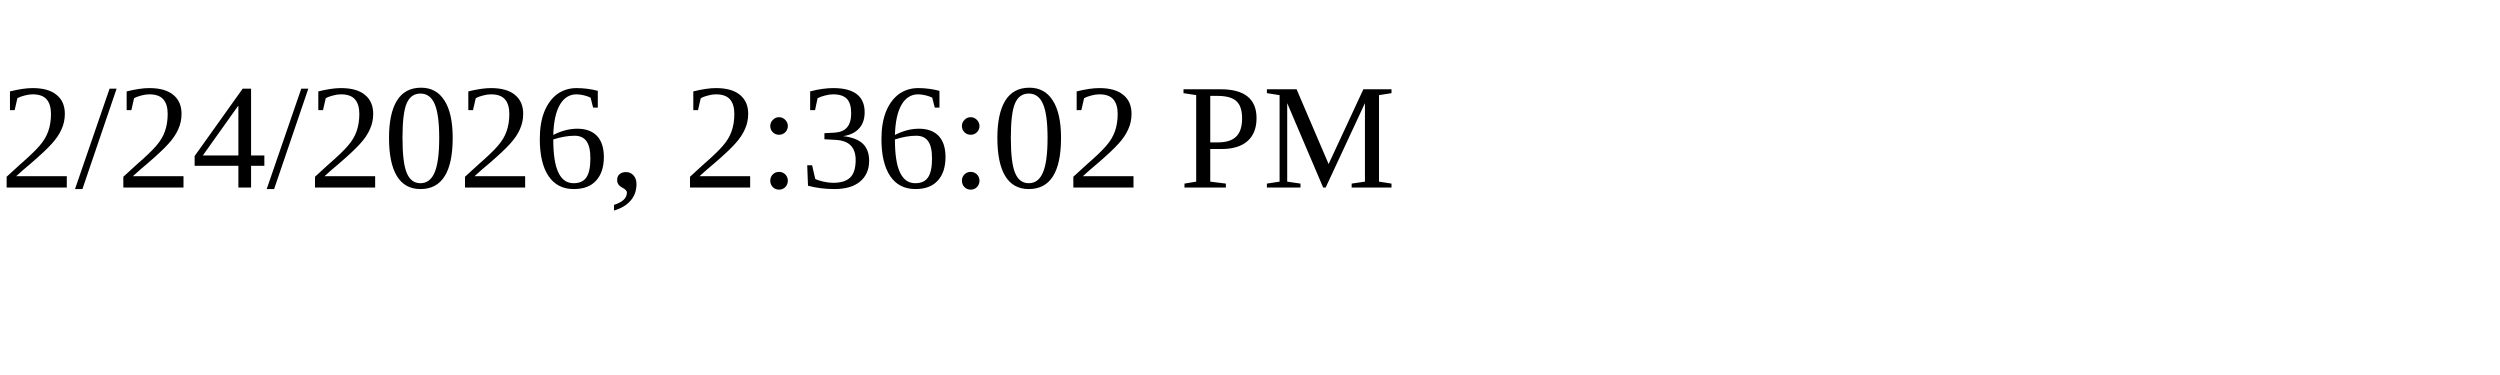
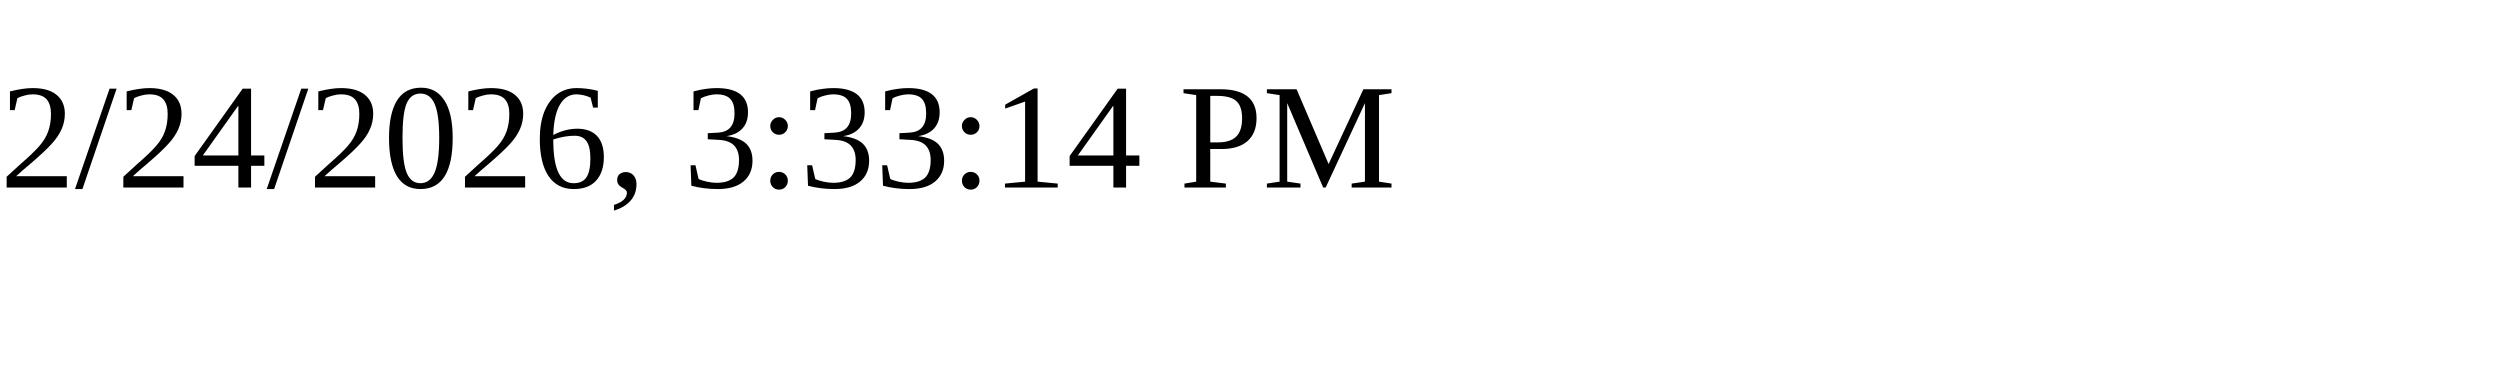
<svg xmlns="http://www.w3.org/2000/svg" height="30" width="200">
-   <text x="0" y="15">2/24/2026, 2:36:02 PM</text>
+   <text x="0" y="15">2/24/2026, 3:33:14 PM</text>
</svg>
